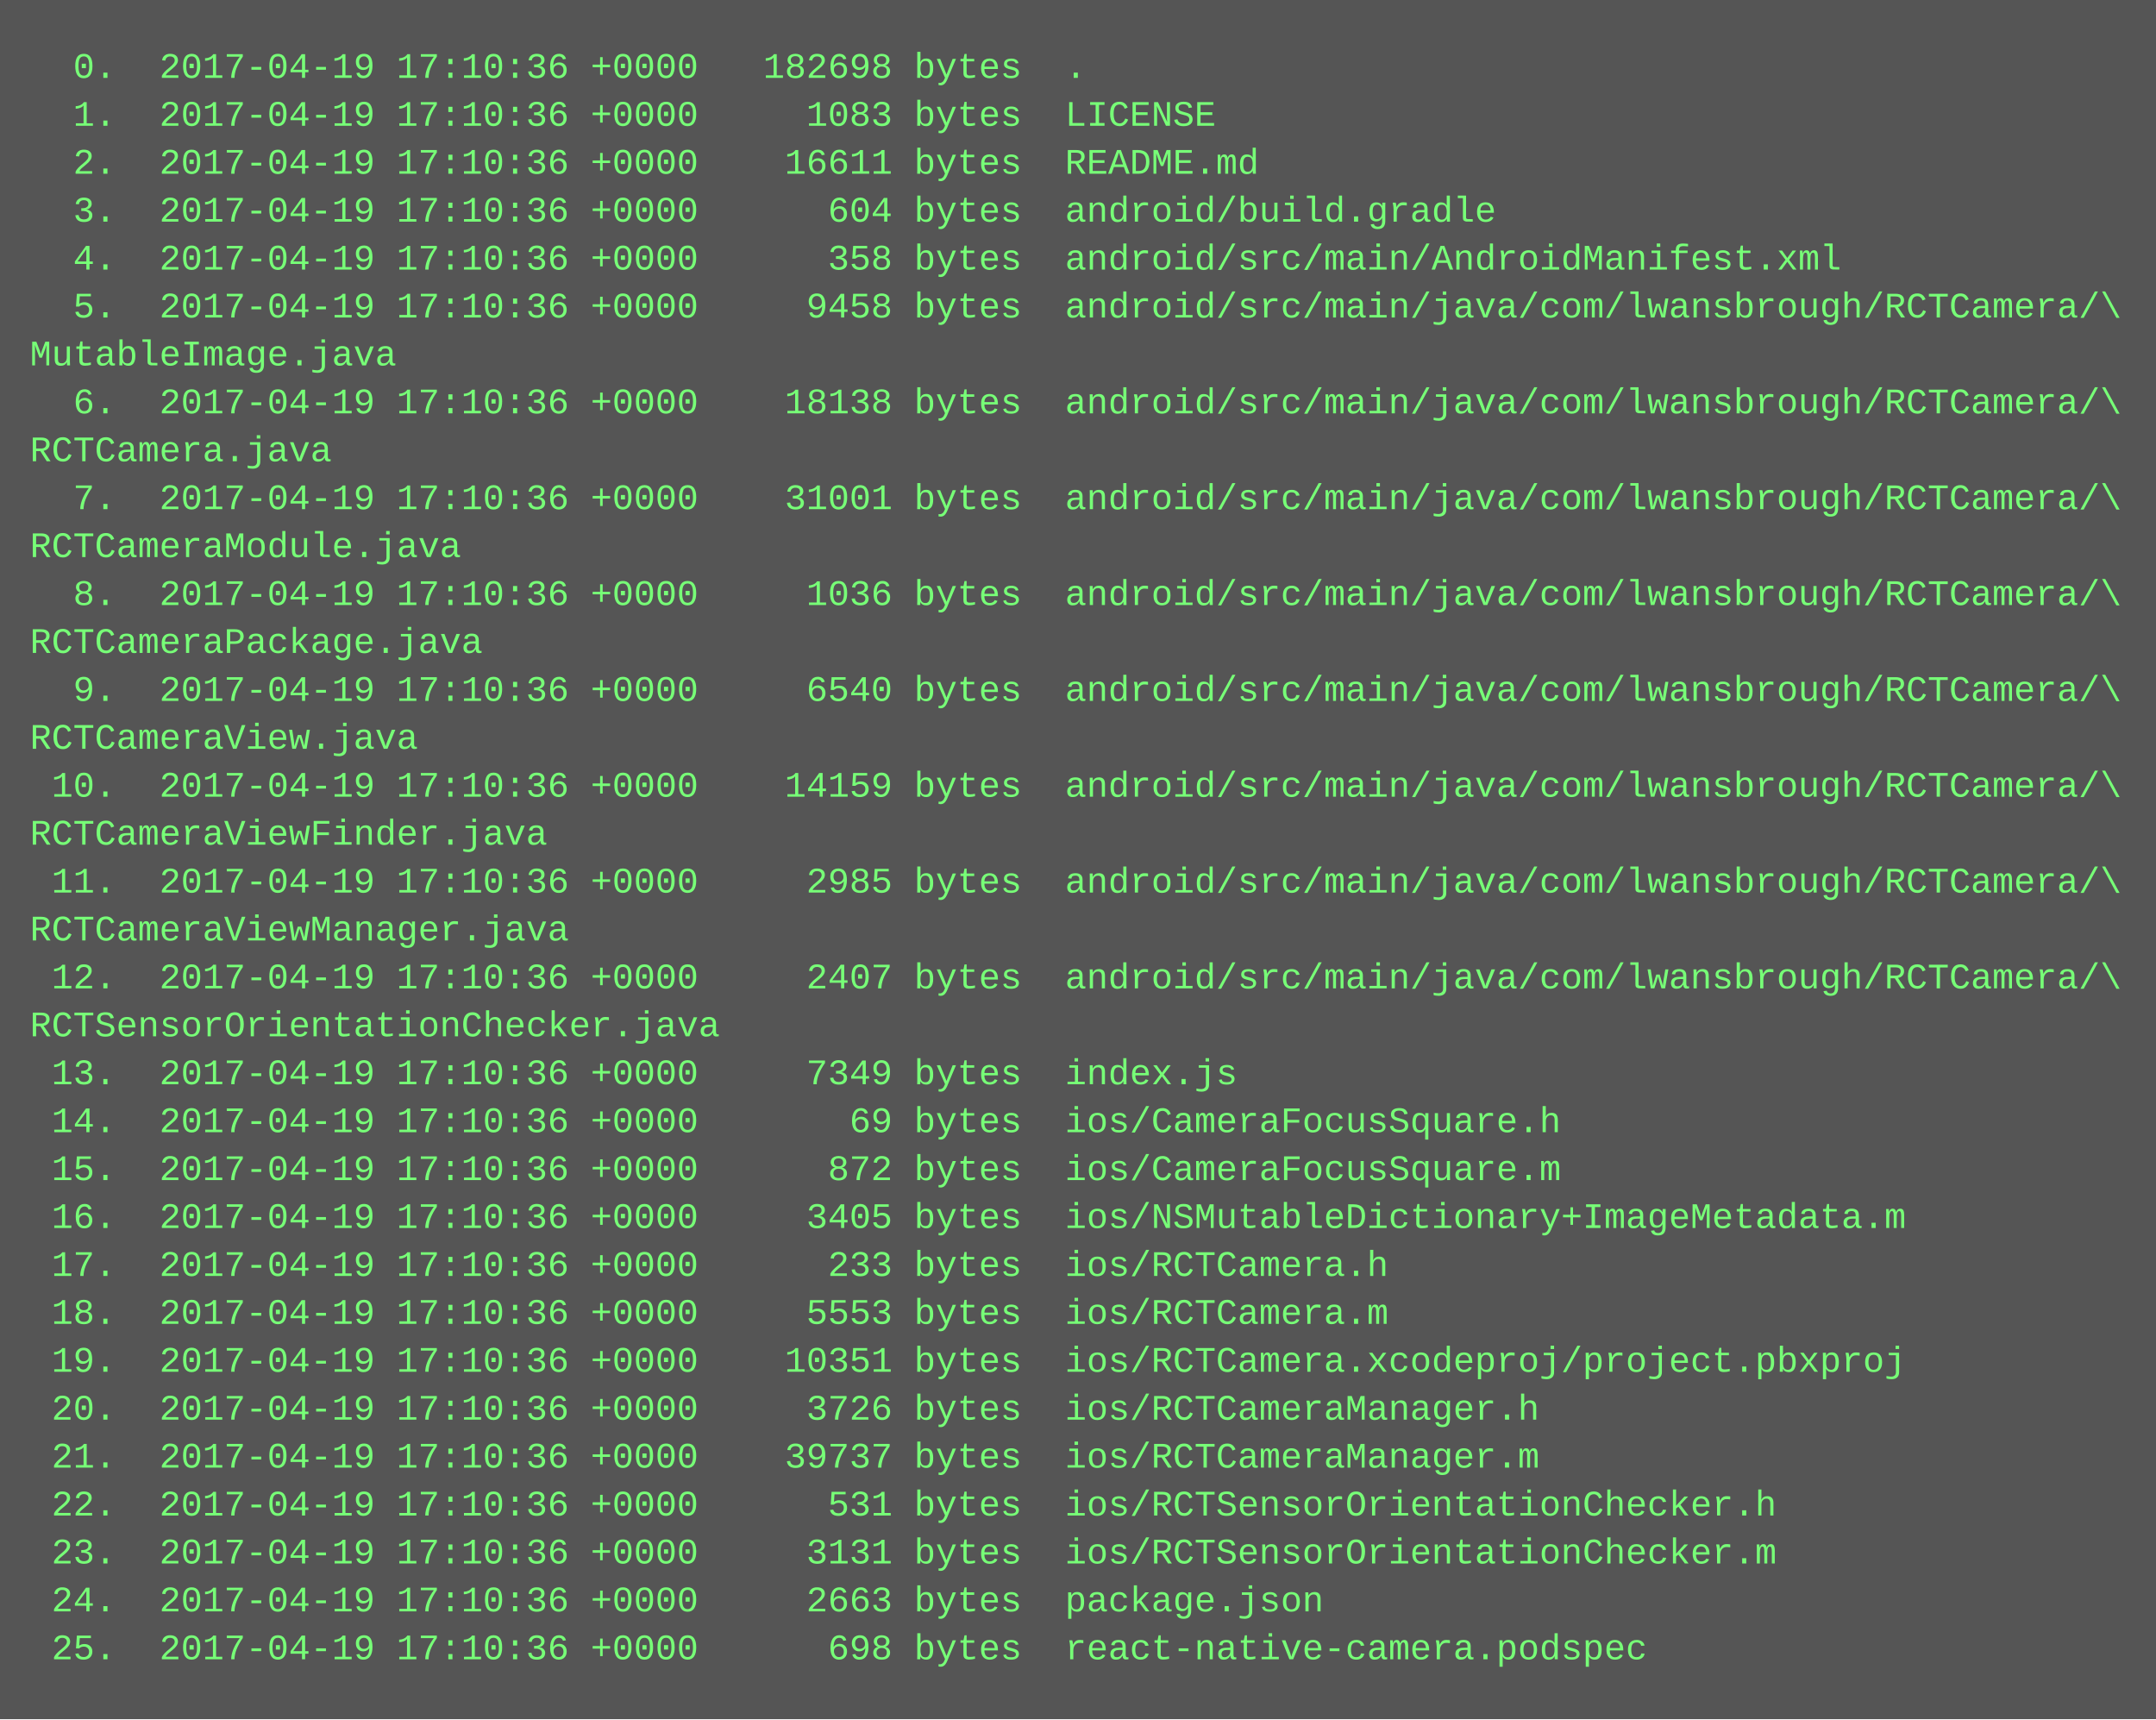
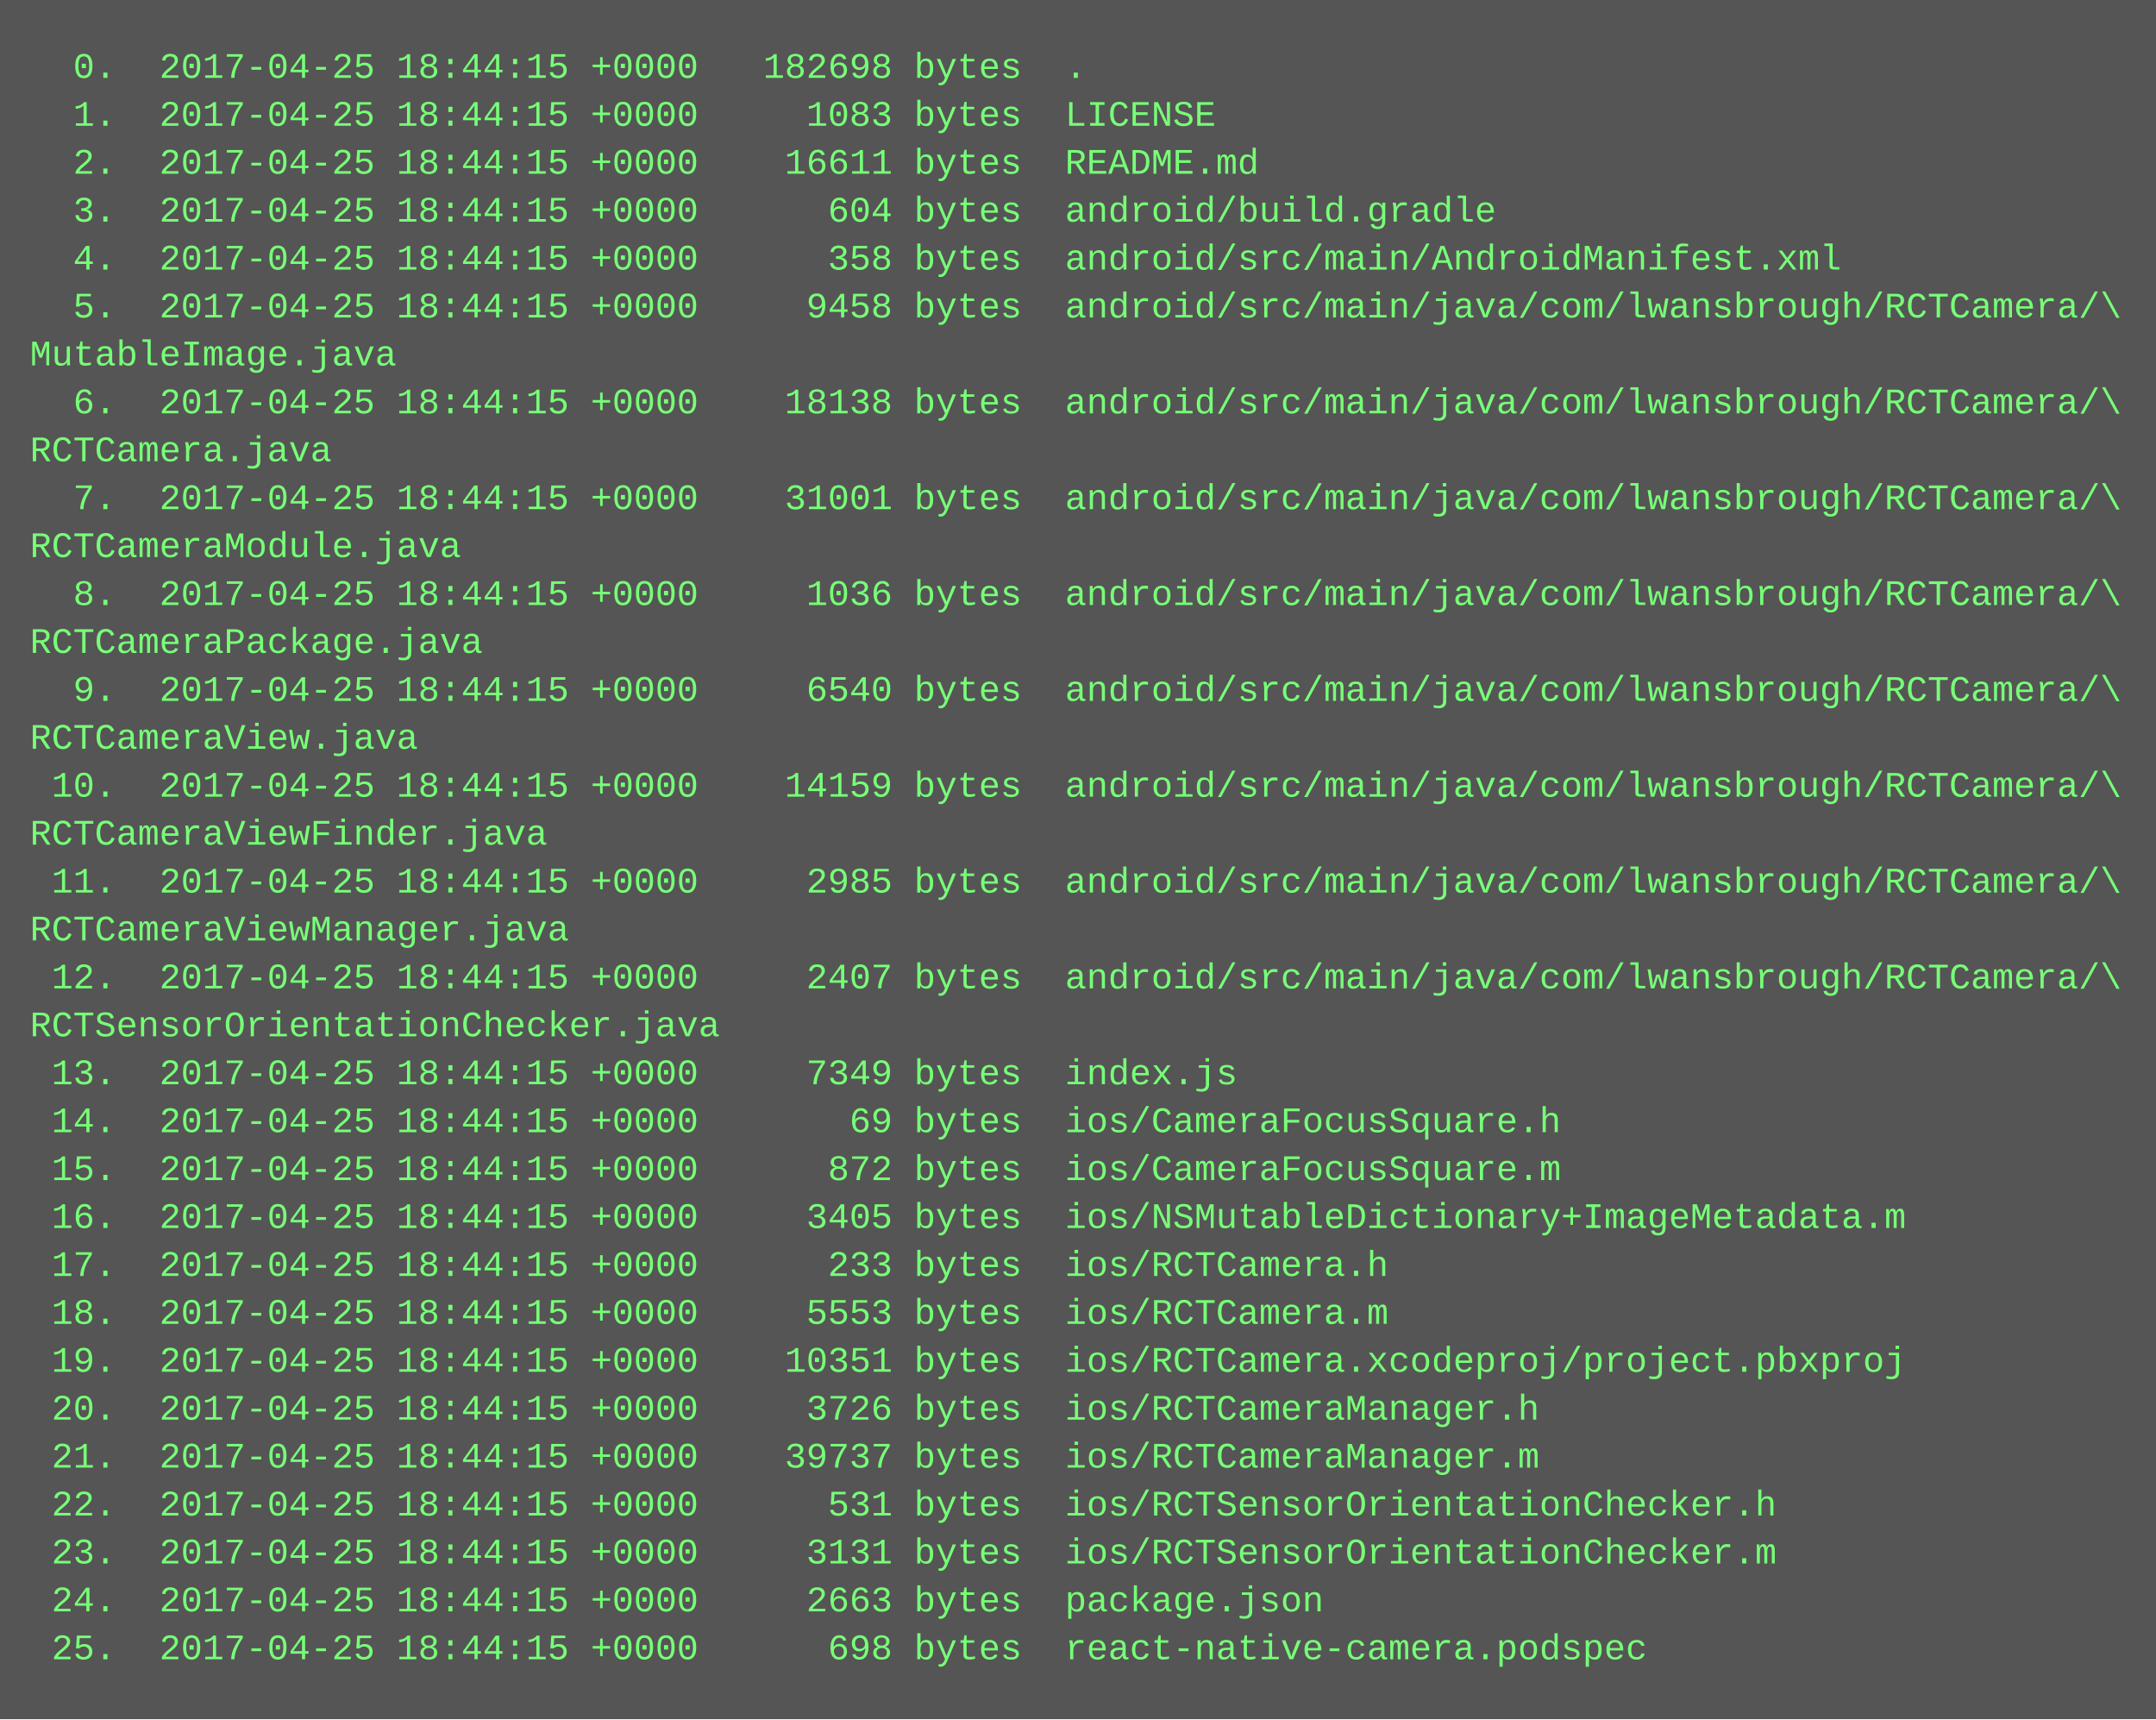
<svg xmlns="http://www.w3.org/2000/svg" height="574" width="720">
  <rect height="574" fill="#555" width="720" />
  <text fill="#7f7" font-family="Courier New" font-size="12" xml:space="preserve">
-     <tspan x="10" y="26">  0.  2017-04-19 17:10:36 +0000   182698 bytes  .</tspan>
-     <tspan x="10" y="42">  1.  2017-04-19 17:10:36 +0000     1083 bytes  LICENSE</tspan>
-     <tspan x="10" y="58">  2.  2017-04-19 17:10:36 +0000    16611 bytes  README.md</tspan>
-     <tspan x="10" y="74">  3.  2017-04-19 17:10:36 +0000      604 bytes  android/build.gradle</tspan>
-     <tspan x="10" y="90">  4.  2017-04-19 17:10:36 +0000      358 bytes  android/src/main/AndroidManifest.xml</tspan>
-     <tspan x="10" y="106">  5.  2017-04-19 17:10:36 +0000     9458 bytes  android/src/main/java/com/lwansbrough/RCTCamera/\</tspan>
+     <tspan x="10" y="26">  0.  2017-04-25 18:44:15 +0000   182698 bytes  .</tspan>
+     <tspan x="10" y="42">  1.  2017-04-25 18:44:15 +0000     1083 bytes  LICENSE</tspan>
+     <tspan x="10" y="58">  2.  2017-04-25 18:44:15 +0000    16611 bytes  README.md</tspan>
+     <tspan x="10" y="74">  3.  2017-04-25 18:44:15 +0000      604 bytes  android/build.gradle</tspan>
+     <tspan x="10" y="90">  4.  2017-04-25 18:44:15 +0000      358 bytes  android/src/main/AndroidManifest.xml</tspan>
+     <tspan x="10" y="106">  5.  2017-04-25 18:44:15 +0000     9458 bytes  android/src/main/java/com/lwansbrough/RCTCamera/\</tspan>
    <tspan x="10" y="122">MutableImage.java</tspan>
-     <tspan x="10" y="138">  6.  2017-04-19 17:10:36 +0000    18138 bytes  android/src/main/java/com/lwansbrough/RCTCamera/\</tspan>
+     <tspan x="10" y="138">  6.  2017-04-25 18:44:15 +0000    18138 bytes  android/src/main/java/com/lwansbrough/RCTCamera/\</tspan>
    <tspan x="10" y="154">RCTCamera.java</tspan>
-     <tspan x="10" y="170">  7.  2017-04-19 17:10:36 +0000    31001 bytes  android/src/main/java/com/lwansbrough/RCTCamera/\</tspan>
+     <tspan x="10" y="170">  7.  2017-04-25 18:44:15 +0000    31001 bytes  android/src/main/java/com/lwansbrough/RCTCamera/\</tspan>
    <tspan x="10" y="186">RCTCameraModule.java</tspan>
-     <tspan x="10" y="202">  8.  2017-04-19 17:10:36 +0000     1036 bytes  android/src/main/java/com/lwansbrough/RCTCamera/\</tspan>
+     <tspan x="10" y="202">  8.  2017-04-25 18:44:15 +0000     1036 bytes  android/src/main/java/com/lwansbrough/RCTCamera/\</tspan>
    <tspan x="10" y="218">RCTCameraPackage.java</tspan>
-     <tspan x="10" y="234">  9.  2017-04-19 17:10:36 +0000     6540 bytes  android/src/main/java/com/lwansbrough/RCTCamera/\</tspan>
+     <tspan x="10" y="234">  9.  2017-04-25 18:44:15 +0000     6540 bytes  android/src/main/java/com/lwansbrough/RCTCamera/\</tspan>
    <tspan x="10" y="250">RCTCameraView.java</tspan>
-     <tspan x="10" y="266"> 10.  2017-04-19 17:10:36 +0000    14159 bytes  android/src/main/java/com/lwansbrough/RCTCamera/\</tspan>
+     <tspan x="10" y="266"> 10.  2017-04-25 18:44:15 +0000    14159 bytes  android/src/main/java/com/lwansbrough/RCTCamera/\</tspan>
    <tspan x="10" y="282">RCTCameraViewFinder.java</tspan>
-     <tspan x="10" y="298"> 11.  2017-04-19 17:10:36 +0000     2985 bytes  android/src/main/java/com/lwansbrough/RCTCamera/\</tspan>
+     <tspan x="10" y="298"> 11.  2017-04-25 18:44:15 +0000     2985 bytes  android/src/main/java/com/lwansbrough/RCTCamera/\</tspan>
    <tspan x="10" y="314">RCTCameraViewManager.java</tspan>
-     <tspan x="10" y="330"> 12.  2017-04-19 17:10:36 +0000     2407 bytes  android/src/main/java/com/lwansbrough/RCTCamera/\</tspan>
+     <tspan x="10" y="330"> 12.  2017-04-25 18:44:15 +0000     2407 bytes  android/src/main/java/com/lwansbrough/RCTCamera/\</tspan>
    <tspan x="10" y="346">RCTSensorOrientationChecker.java</tspan>
-     <tspan x="10" y="362"> 13.  2017-04-19 17:10:36 +0000     7349 bytes  index.js</tspan>
-     <tspan x="10" y="378"> 14.  2017-04-19 17:10:36 +0000       69 bytes  ios/CameraFocusSquare.h</tspan>
-     <tspan x="10" y="394"> 15.  2017-04-19 17:10:36 +0000      872 bytes  ios/CameraFocusSquare.m</tspan>
-     <tspan x="10" y="410"> 16.  2017-04-19 17:10:36 +0000     3405 bytes  ios/NSMutableDictionary+ImageMetadata.m</tspan>
-     <tspan x="10" y="426"> 17.  2017-04-19 17:10:36 +0000      233 bytes  ios/RCTCamera.h</tspan>
-     <tspan x="10" y="442"> 18.  2017-04-19 17:10:36 +0000     5553 bytes  ios/RCTCamera.m</tspan>
-     <tspan x="10" y="458"> 19.  2017-04-19 17:10:36 +0000    10351 bytes  ios/RCTCamera.xcodeproj/project.pbxproj</tspan>
-     <tspan x="10" y="474"> 20.  2017-04-19 17:10:36 +0000     3726 bytes  ios/RCTCameraManager.h</tspan>
-     <tspan x="10" y="490"> 21.  2017-04-19 17:10:36 +0000    39737 bytes  ios/RCTCameraManager.m</tspan>
-     <tspan x="10" y="506"> 22.  2017-04-19 17:10:36 +0000      531 bytes  ios/RCTSensorOrientationChecker.h</tspan>
-     <tspan x="10" y="522"> 23.  2017-04-19 17:10:36 +0000     3131 bytes  ios/RCTSensorOrientationChecker.m</tspan>
-     <tspan x="10" y="538"> 24.  2017-04-19 17:10:36 +0000     2663 bytes  package.json</tspan>
-     <tspan x="10" y="554"> 25.  2017-04-19 17:10:36 +0000      698 bytes  react-native-camera.podspec</tspan>
+     <tspan x="10" y="362"> 13.  2017-04-25 18:44:15 +0000     7349 bytes  index.js</tspan>
+     <tspan x="10" y="378"> 14.  2017-04-25 18:44:15 +0000       69 bytes  ios/CameraFocusSquare.h</tspan>
+     <tspan x="10" y="394"> 15.  2017-04-25 18:44:15 +0000      872 bytes  ios/CameraFocusSquare.m</tspan>
+     <tspan x="10" y="410"> 16.  2017-04-25 18:44:15 +0000     3405 bytes  ios/NSMutableDictionary+ImageMetadata.m</tspan>
+     <tspan x="10" y="426"> 17.  2017-04-25 18:44:15 +0000      233 bytes  ios/RCTCamera.h</tspan>
+     <tspan x="10" y="442"> 18.  2017-04-25 18:44:15 +0000     5553 bytes  ios/RCTCamera.m</tspan>
+     <tspan x="10" y="458"> 19.  2017-04-25 18:44:15 +0000    10351 bytes  ios/RCTCamera.xcodeproj/project.pbxproj</tspan>
+     <tspan x="10" y="474"> 20.  2017-04-25 18:44:15 +0000     3726 bytes  ios/RCTCameraManager.h</tspan>
+     <tspan x="10" y="490"> 21.  2017-04-25 18:44:15 +0000    39737 bytes  ios/RCTCameraManager.m</tspan>
+     <tspan x="10" y="506"> 22.  2017-04-25 18:44:15 +0000      531 bytes  ios/RCTSensorOrientationChecker.h</tspan>
+     <tspan x="10" y="522"> 23.  2017-04-25 18:44:15 +0000     3131 bytes  ios/RCTSensorOrientationChecker.m</tspan>
+     <tspan x="10" y="538"> 24.  2017-04-25 18:44:15 +0000     2663 bytes  package.json</tspan>
+     <tspan x="10" y="554"> 25.  2017-04-25 18:44:15 +0000      698 bytes  react-native-camera.podspec</tspan>
  </text>
</svg>
